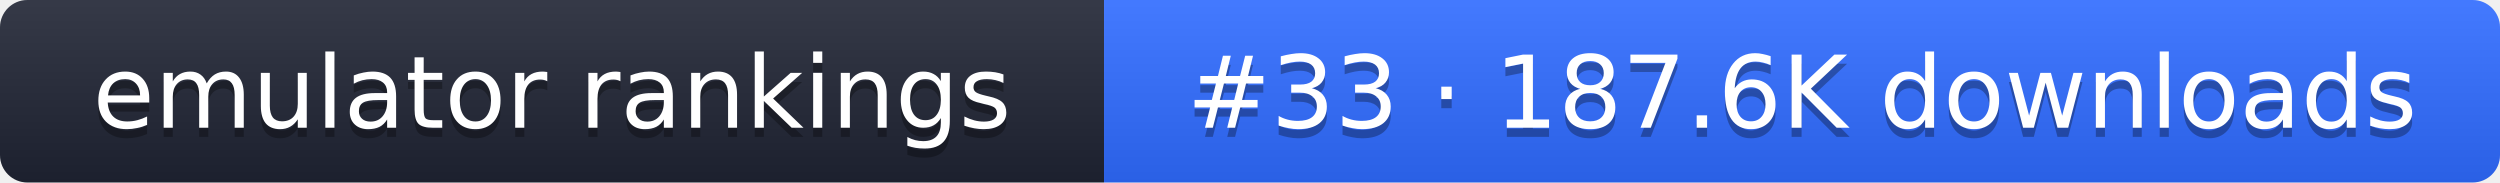
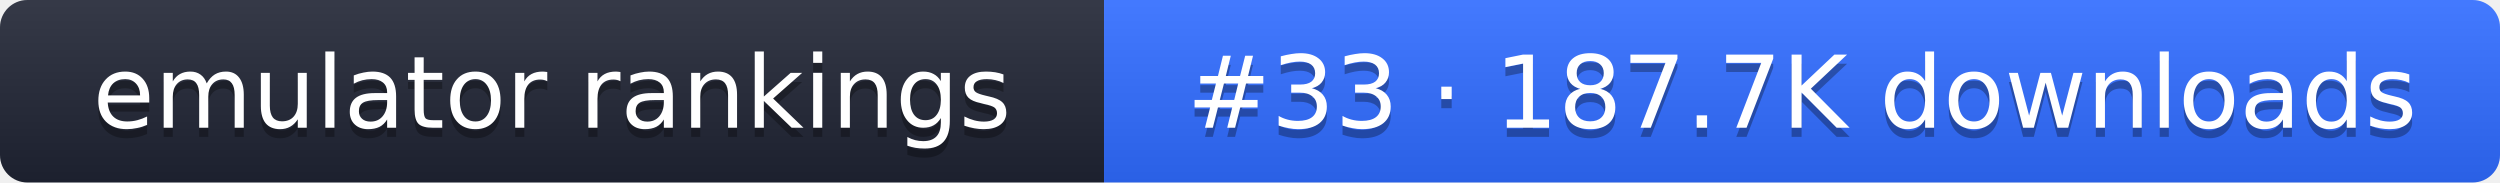
- <svg xmlns="http://www.w3.org/2000/svg" width="274" height="20" role="img" aria-label="emulator rankings: #33 · 187.6K downloads">
+ <svg xmlns="http://www.w3.org/2000/svg" width="274" height="20" role="img" aria-label="emulator rankings: #33 · 187.7K downloads">
  <linearGradient id="g" x2="0" y2="100%">
    <stop offset="0" stop-color="#fff" stop-opacity=".1" />
    <stop offset="1" stop-opacity=".1" />
  </linearGradient>
  <clipPath id="r">
    <rect width="274" height="20" rx="3" fill="#fff" />
  </clipPath>
  <g clip-path="url(#r)">
    <rect width="121" height="20" fill="#1f2433" />
    <rect x="121" width="153" height="20" fill="#2f6bff" />
    <rect width="274" height="20" fill="url(#g)" />
  </g>
  <g fill="#fff" text-anchor="middle" font-family="Verdana,DejaVu Sans,sans-serif" font-size="11">
    <text x="60.5" y="15" fill="#010101" fill-opacity=".3">emulator rankings</text>
    <text x="60.5" y="14">emulator rankings</text>
-     <text x="197.5" y="15" fill="#010101" fill-opacity=".3">#33 · 187.6K downloads</text>
-     <text x="197.5" y="14">#33 · 187.6K downloads</text>
+     <text x="197.5" y="15" fill="#010101" fill-opacity=".3">#33 · 187.7K downloads</text>
+     <text x="197.5" y="14">#33 · 187.7K downloads</text>
  </g>
</svg>
